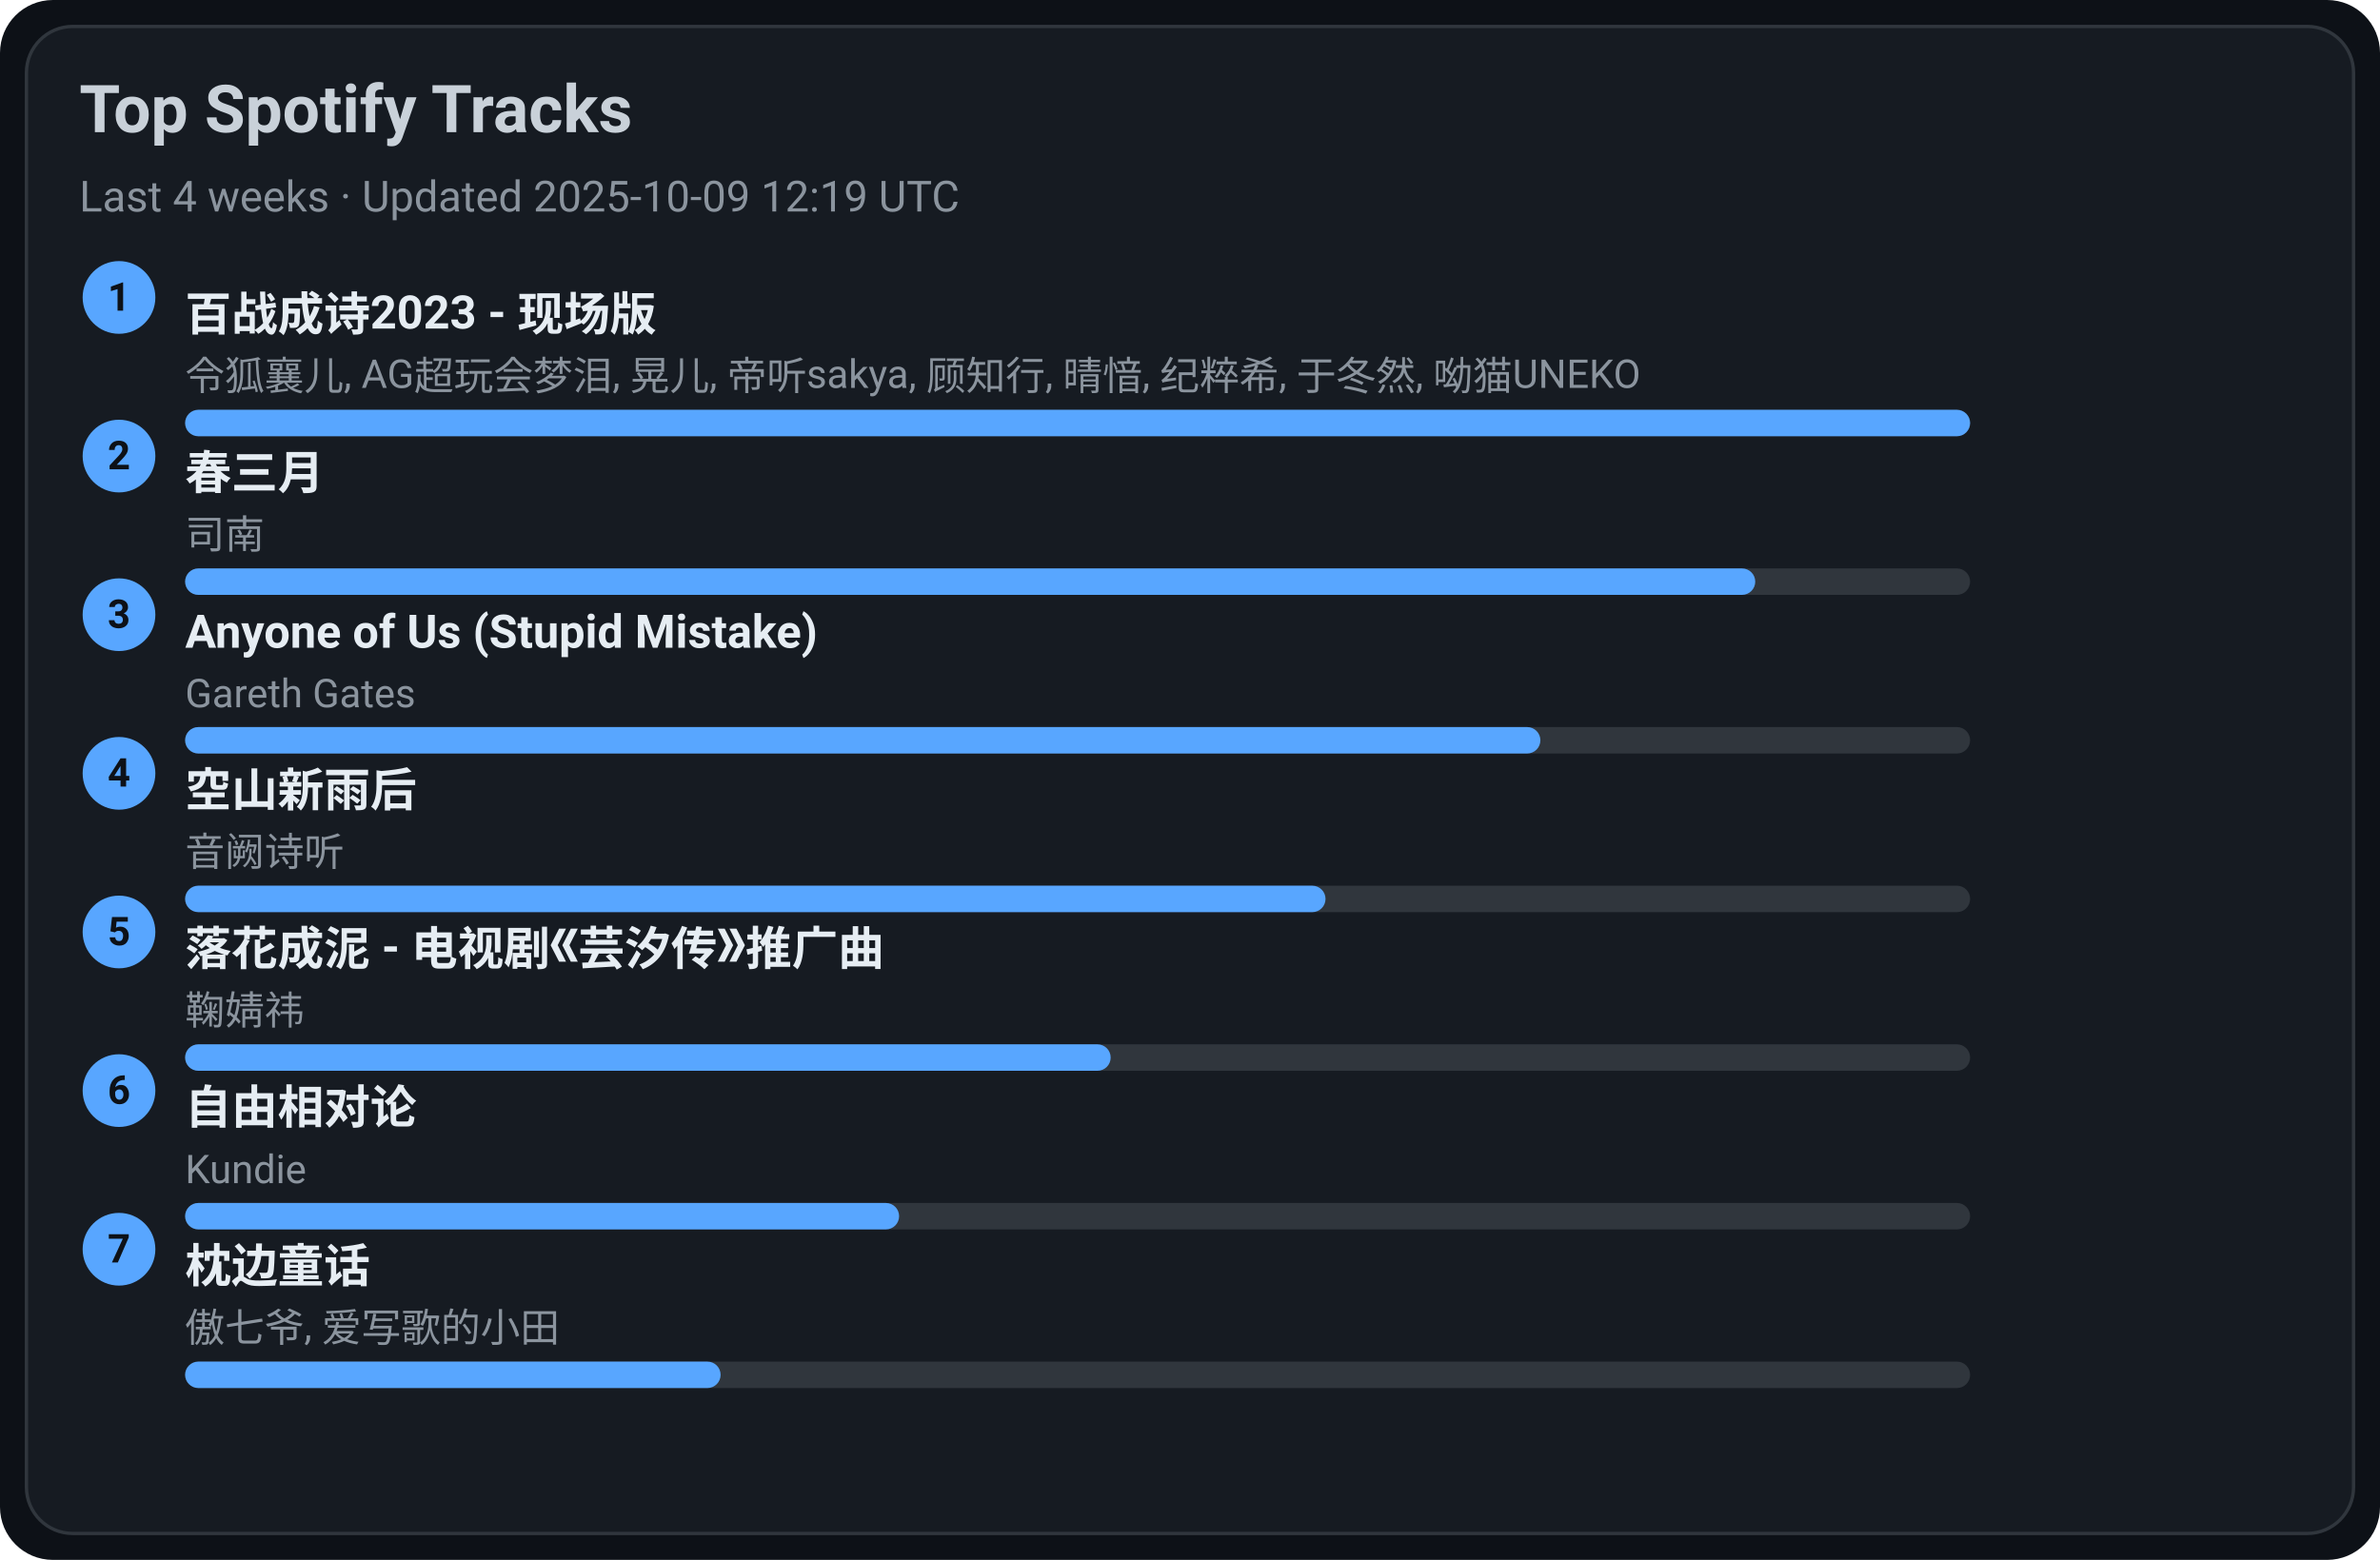
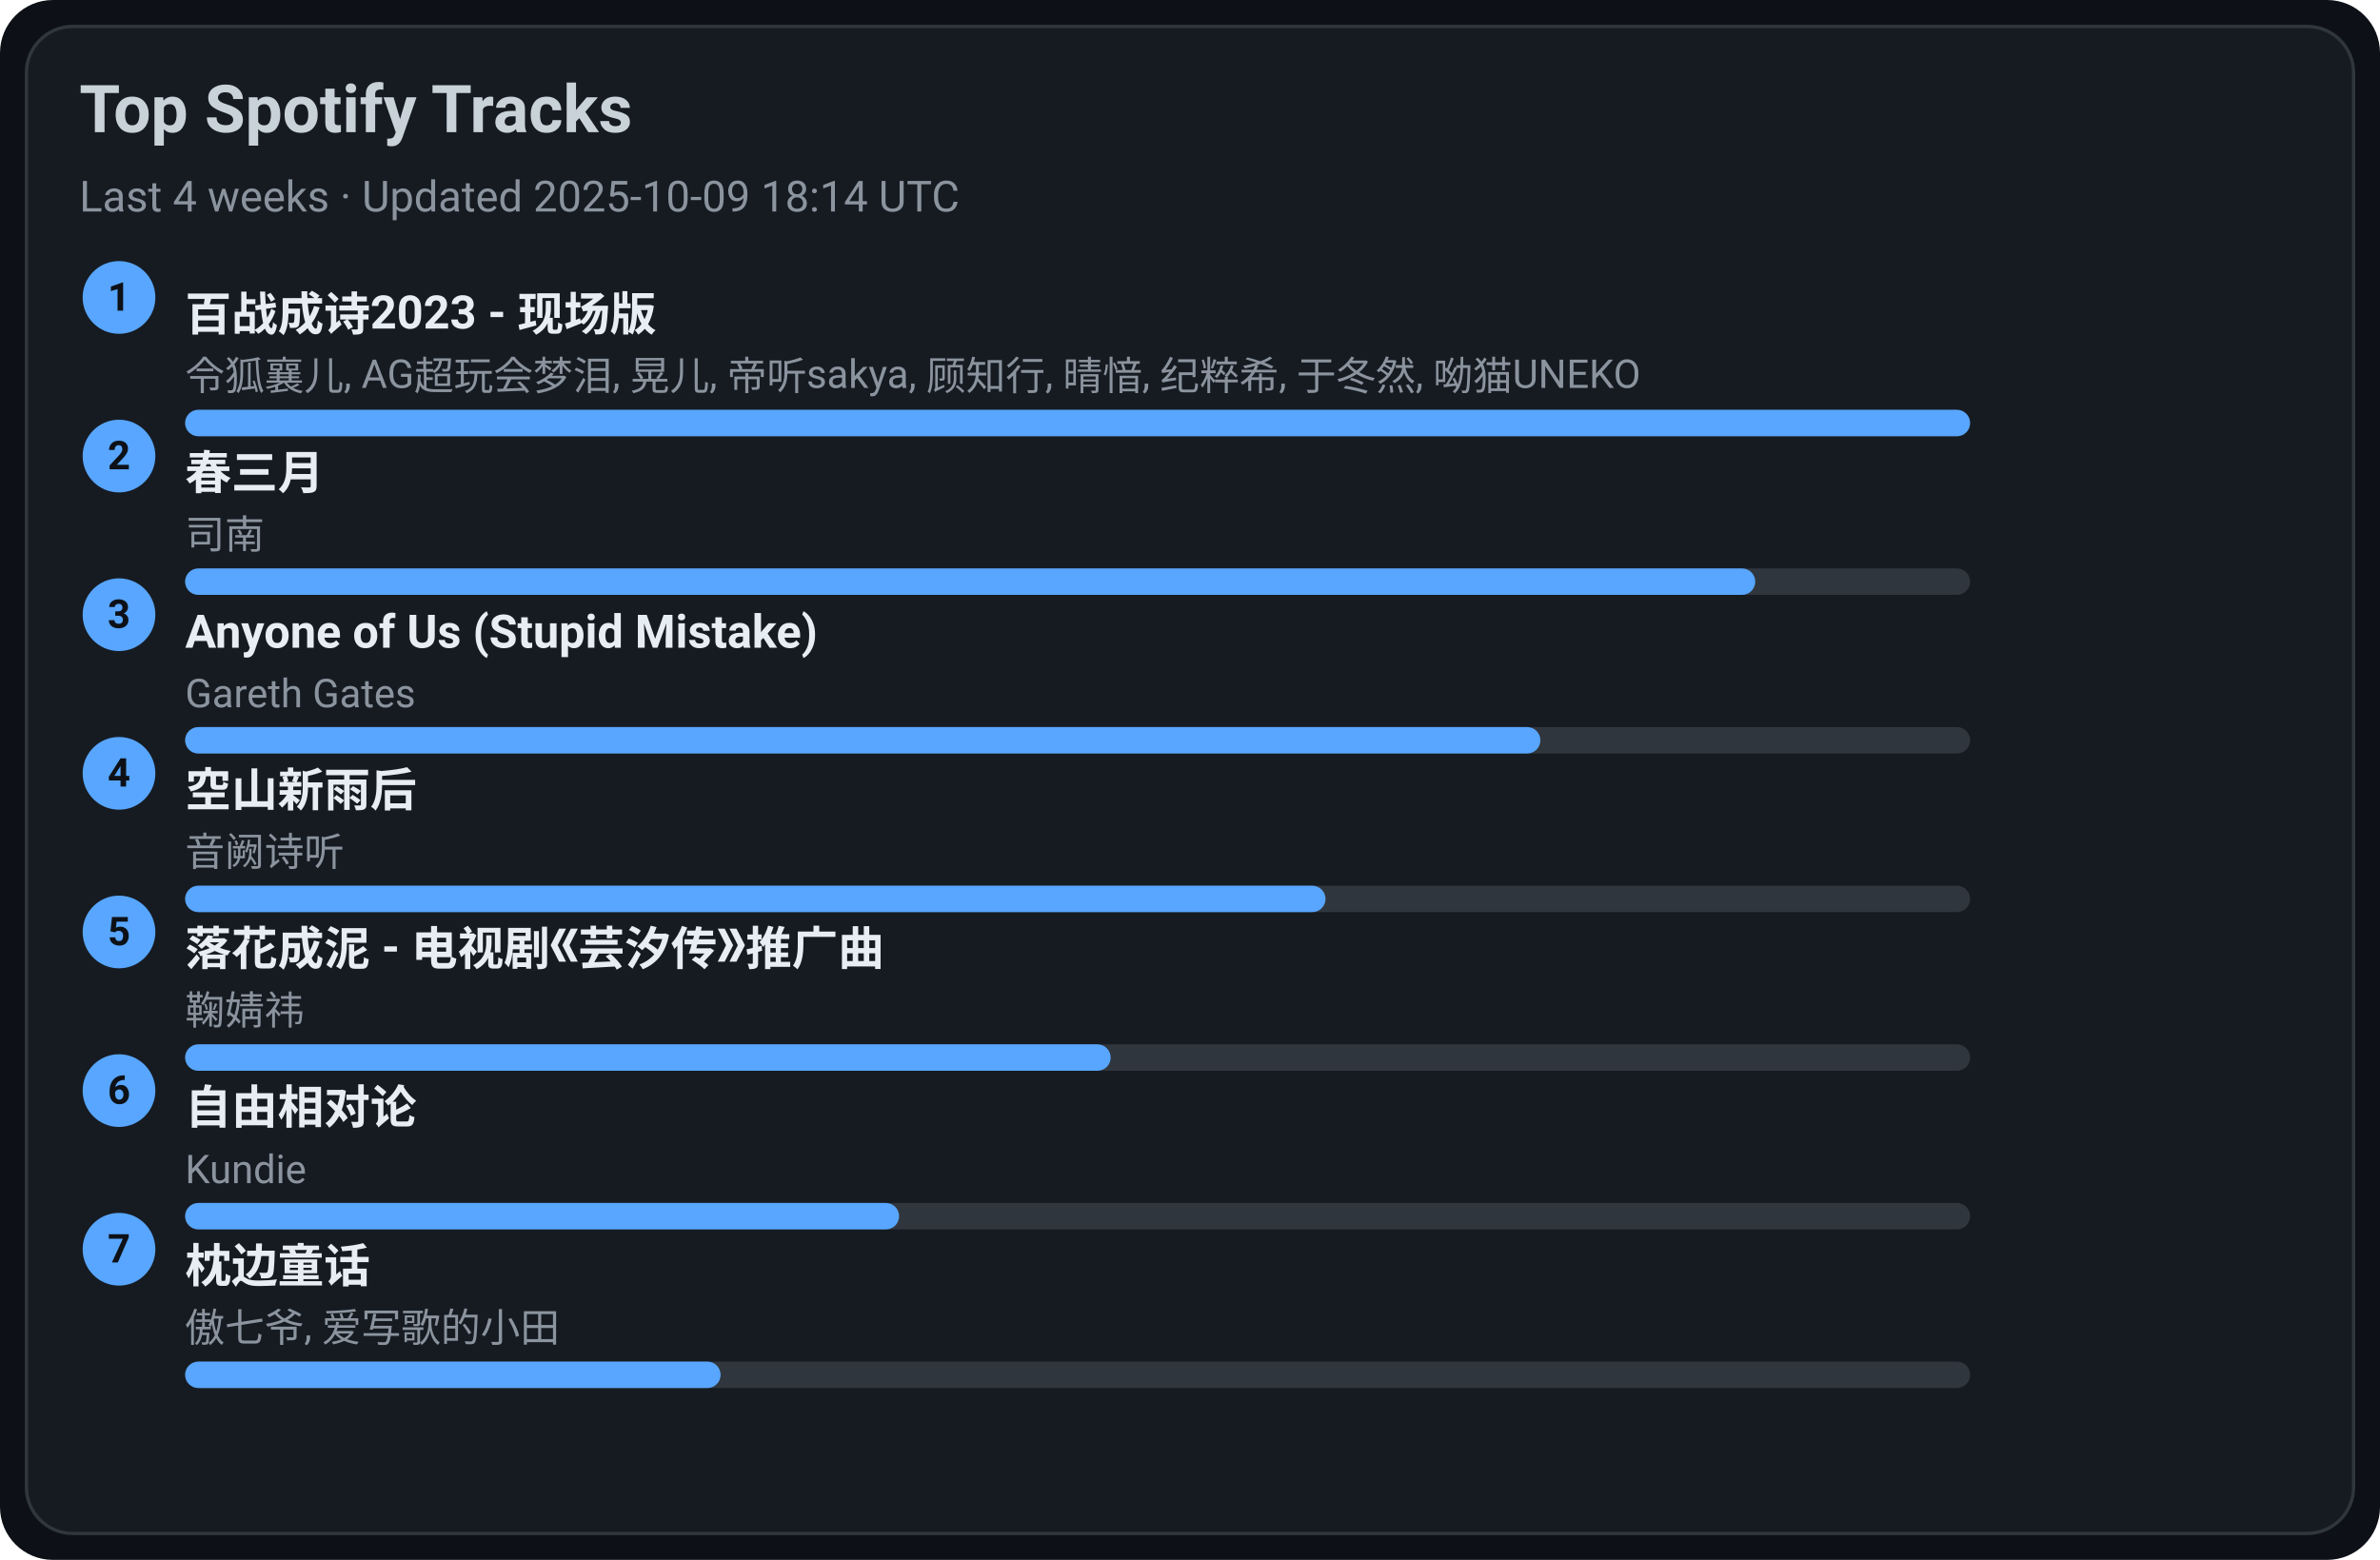
<svg xmlns="http://www.w3.org/2000/svg" width="720" height="472" viewBox="0 0 720 472">
  <style>text{font-family:-apple-system,BlinkMacSystemFont,Segoe UI,Roboto,Ubuntu,Helvetica Neue,Arial,Noto Sans,sans-serif}</style>
  <rect width="720" height="472" rx="16" fill="#0d1117" />
  <rect x="8" y="8" width="704" height="456" rx="14" fill="#161b22" stroke="#30363d" />
  <text x="24" y="40" font-size="20" fill="#c9d1d9" font-weight="600">Top Spotify Tracks</text>
-   <text x="24" y="64" font-size="13" fill="#8b949e">Last 4 weeks · Updated 2025-10-09 12:19 UTC</text>
+   <text x="24" y="64" font-size="13" fill="#8b949e">Last 4 weeks · Updated 2025-10-09 18:14 UTC</text>
  <circle cx="36" cy="90" r="11" fill="#58a6ff" />
  <text x="36" y="94" text-anchor="middle" font-size="12" fill="#0d1117" font-weight="700">1</text>
  <a href="https://open.spotify.com/track/2gttnS8fWnDwziLFt2TLEi" target="_blank" rel="noopener noreferrer">
    <text x="56" y="100" font-size="14" fill="#e6edf3" font-weight="600">百战成诗2023 - 现场版</text>
  </a>
  <text x="56" y="118" font-size="12" fill="#8b949e">令狐襄儿, AG超玩会梦泪, 晃儿, 帝听sakya, 顾知行, 晴愔, 纪粹希, 于冬然, 呦猫UNEKO</text>
  <rect x="56" y="124" width="540" height="8" rx="4" fill="#30363d" />
  <rect x="56" y="124" width="540" height="8" rx="4" fill="#58a6ff" />
  <circle cx="36" cy="138" r="11" fill="#58a6ff" />
  <text x="36" y="142" text-anchor="middle" font-size="12" fill="#0d1117" font-weight="700">2</text>
  <a href="https://open.spotify.com/track/5A9BOP4WTk2UayDlMb8w98" target="_blank" rel="noopener noreferrer">
    <text x="56" y="148" font-size="14" fill="#e6edf3" font-weight="600">春三月</text>
  </a>
  <text x="56" y="166" font-size="12" fill="#8b949e">司南</text>
  <rect x="56" y="172" width="540" height="8" rx="4" fill="#30363d" />
  <rect x="56" y="172" width="475" height="8" rx="4" fill="#58a6ff" />
  <circle cx="36" cy="186" r="11" fill="#58a6ff" />
  <text x="36" y="190" text-anchor="middle" font-size="12" fill="#0d1117" font-weight="700">3</text>
  <a href="https://open.spotify.com/track/7KZo8AI9F3Vnn3FXEYBL9f" target="_blank" rel="noopener noreferrer">
    <text x="56" y="196" font-size="14" fill="#e6edf3" font-weight="600">Anyone of Us (Stupid Mistake)</text>
  </a>
  <text x="56" y="214" font-size="12" fill="#8b949e">Gareth Gates</text>
  <rect x="56" y="220" width="540" height="8" rx="4" fill="#30363d" />
  <rect x="56" y="220" width="410" height="8" rx="4" fill="#58a6ff" />
  <circle cx="36" cy="234" r="11" fill="#58a6ff" />
  <text x="36" y="238" text-anchor="middle" font-size="12" fill="#0d1117" font-weight="700">4</text>
  <a href="https://open.spotify.com/track/7c1D58U8AIVOGlYzh5U6sk" target="_blank" rel="noopener noreferrer">
    <text x="56" y="244" font-size="14" fill="#e6edf3" font-weight="600">空山新雨后</text>
  </a>
  <text x="56" y="262" font-size="12" fill="#8b949e">音阙诗听</text>
  <rect x="56" y="268" width="540" height="8" rx="4" fill="#30363d" />
  <rect x="56" y="268" width="345" height="8" rx="4" fill="#58a6ff" />
  <circle cx="36" cy="282" r="11" fill="#58a6ff" />
  <text x="36" y="286" text-anchor="middle" font-size="12" fill="#0d1117" font-weight="700">5</text>
  <a href="https://open.spotify.com/track/3kOZsJz3crGIWWHeoCNa0O" target="_blank" rel="noopener noreferrer">
    <text x="56" y="292" font-size="14" fill="#e6edf3" font-weight="600">落花成泥 - 电视剧《芸汐传》推广曲</text>
  </a>
  <text x="56" y="310" font-size="12" fill="#8b949e">鞠婧祎</text>
  <rect x="56" y="316" width="540" height="8" rx="4" fill="#30363d" />
  <rect x="56" y="316" width="280" height="8" rx="4" fill="#58a6ff" />
  <circle cx="36" cy="330" r="11" fill="#58a6ff" />
  <text x="36" y="334" text-anchor="middle" font-size="12" fill="#0d1117" font-weight="700">6</text>
  <a href="https://open.spotify.com/track/1np2B0M4TkyE1xgpjG4dJn" target="_blank" rel="noopener noreferrer">
    <text x="56" y="340" font-size="14" fill="#e6edf3" font-weight="600">自由相对论</text>
  </a>
  <text x="56" y="358" font-size="12" fill="#8b949e">Kundie</text>
  <rect x="56" y="364" width="540" height="8" rx="4" fill="#30363d" />
  <rect x="56" y="364" width="216" height="8" rx="4" fill="#58a6ff" />
  <circle cx="36" cy="378" r="11" fill="#58a6ff" />
  <text x="36" y="382" text-anchor="middle" font-size="12" fill="#0d1117" font-weight="700">7</text>
  <a href="https://open.spotify.com/track/3I8tlHNA9NM8dL0B23xGIY" target="_blank" rel="noopener noreferrer">
    <text x="56" y="388" font-size="14" fill="#e6edf3" font-weight="600">枕边童话</text>
  </a>
  <text x="56" y="406" font-size="12" fill="#8b949e">傲七爷, 爱写歌的小田</text>
  <rect x="56" y="412" width="540" height="8" rx="4" fill="#30363d" />
  <rect x="56" y="412" width="162" height="8" rx="4" fill="#58a6ff" />
</svg>
